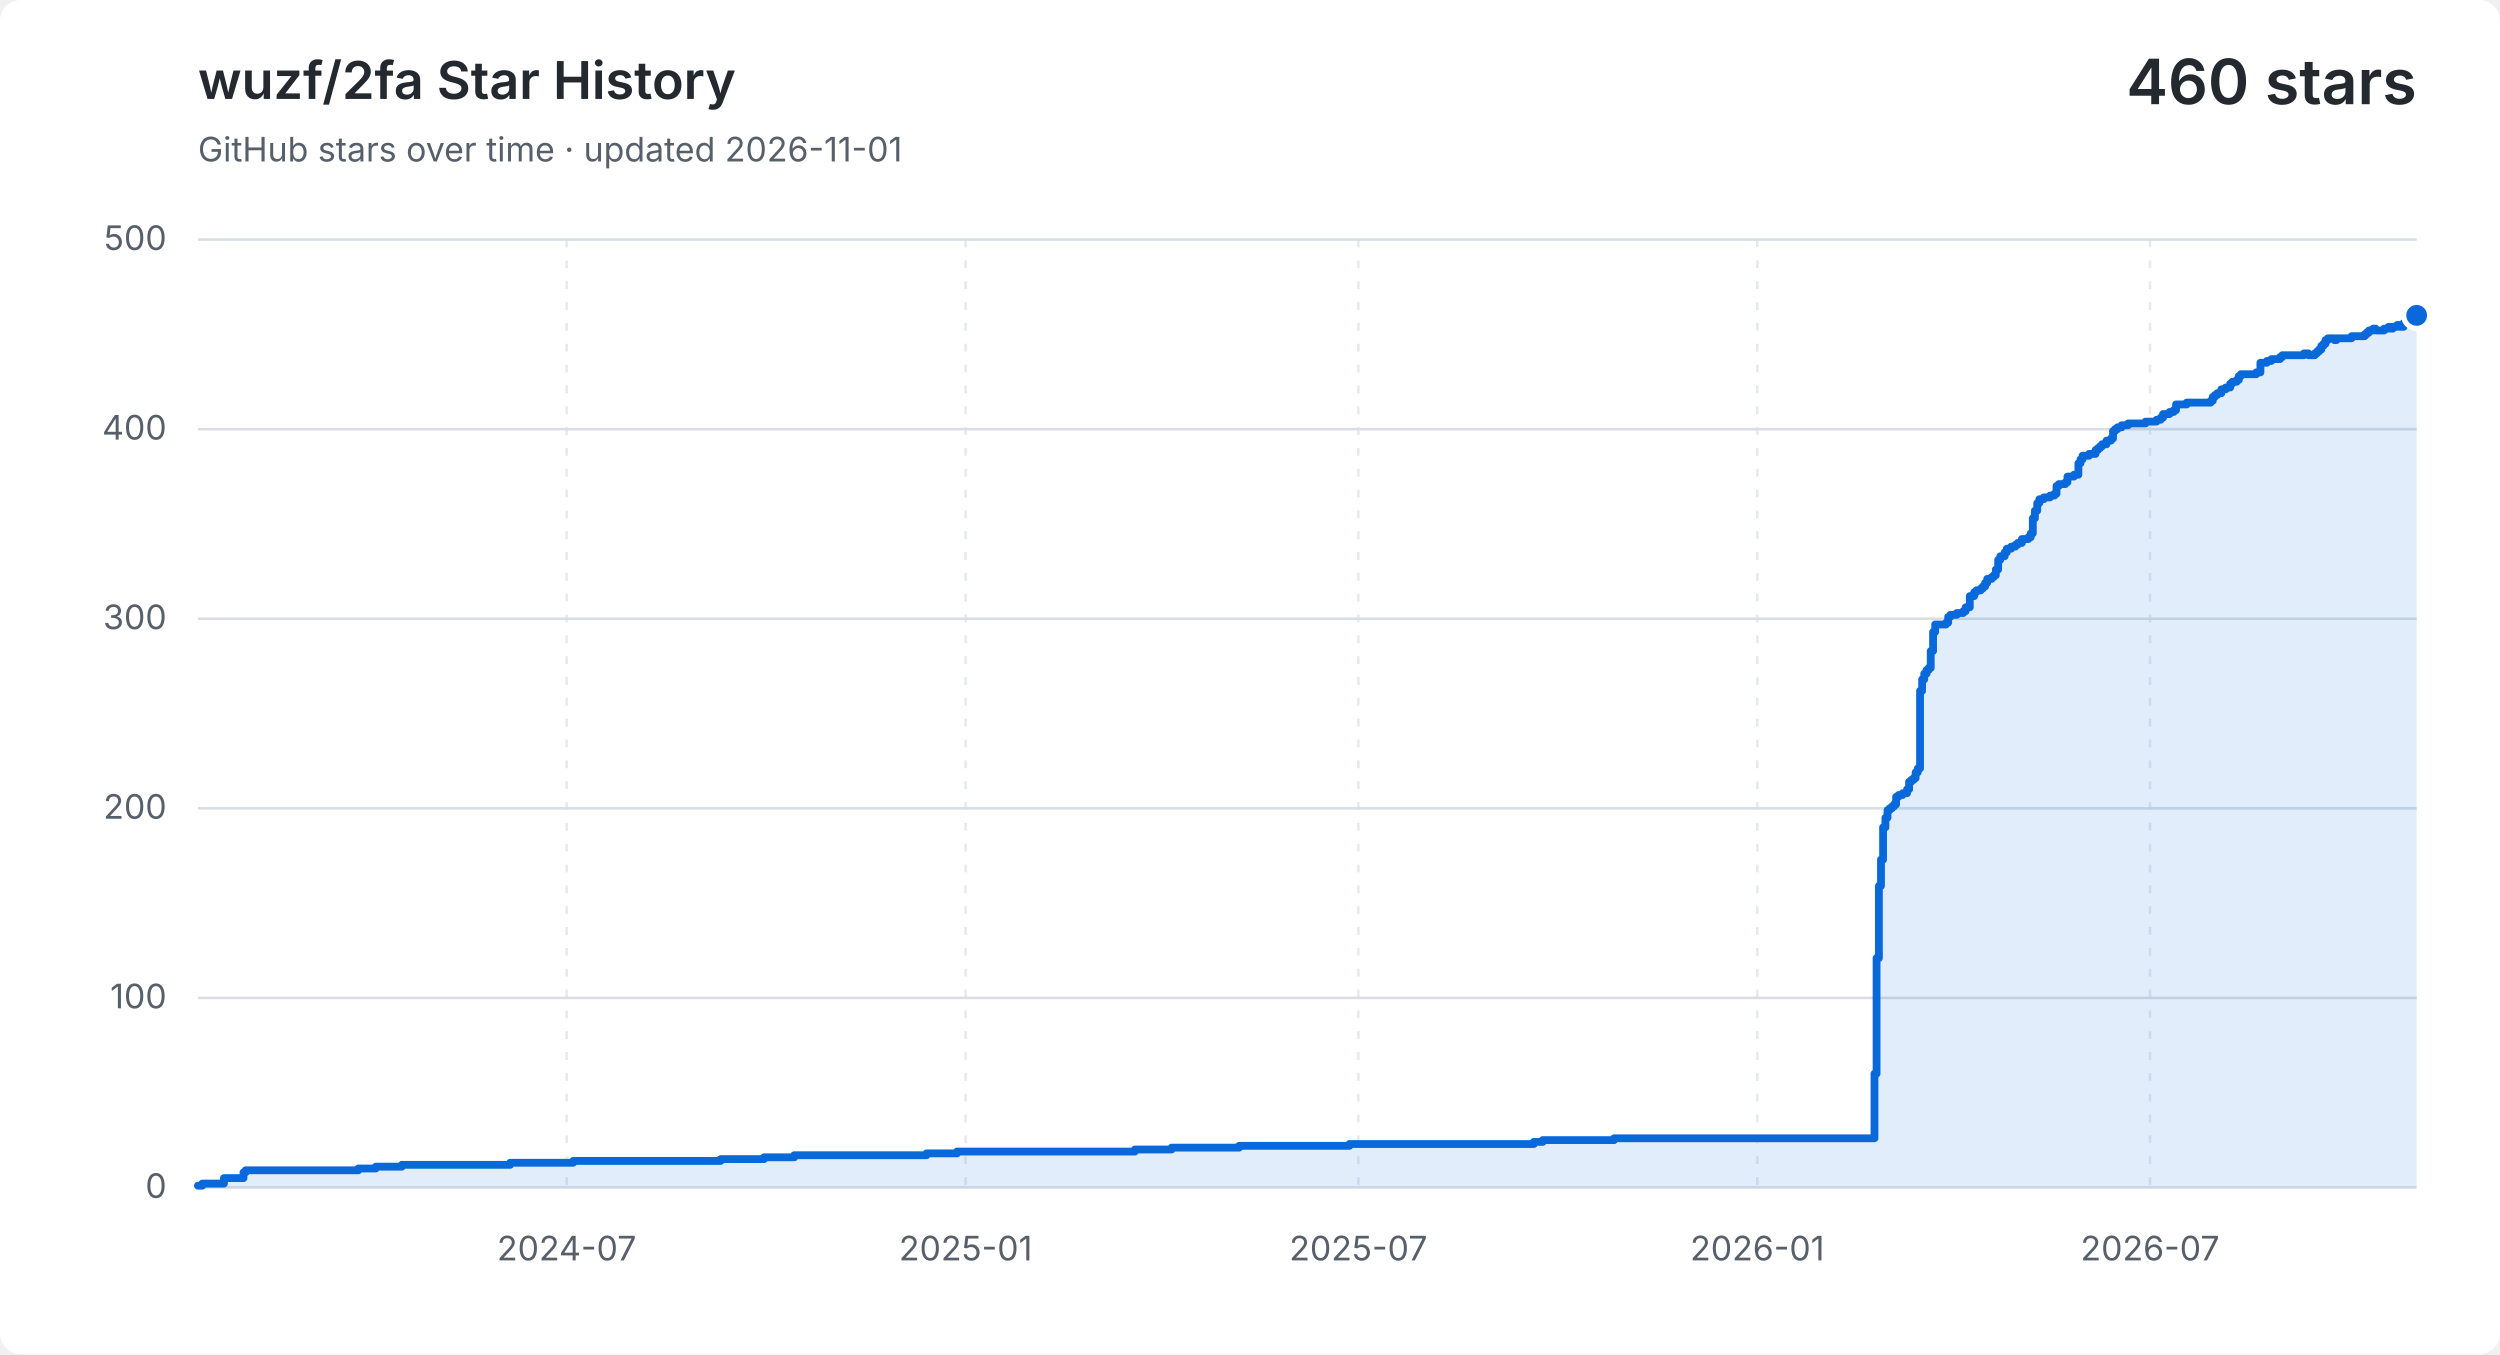
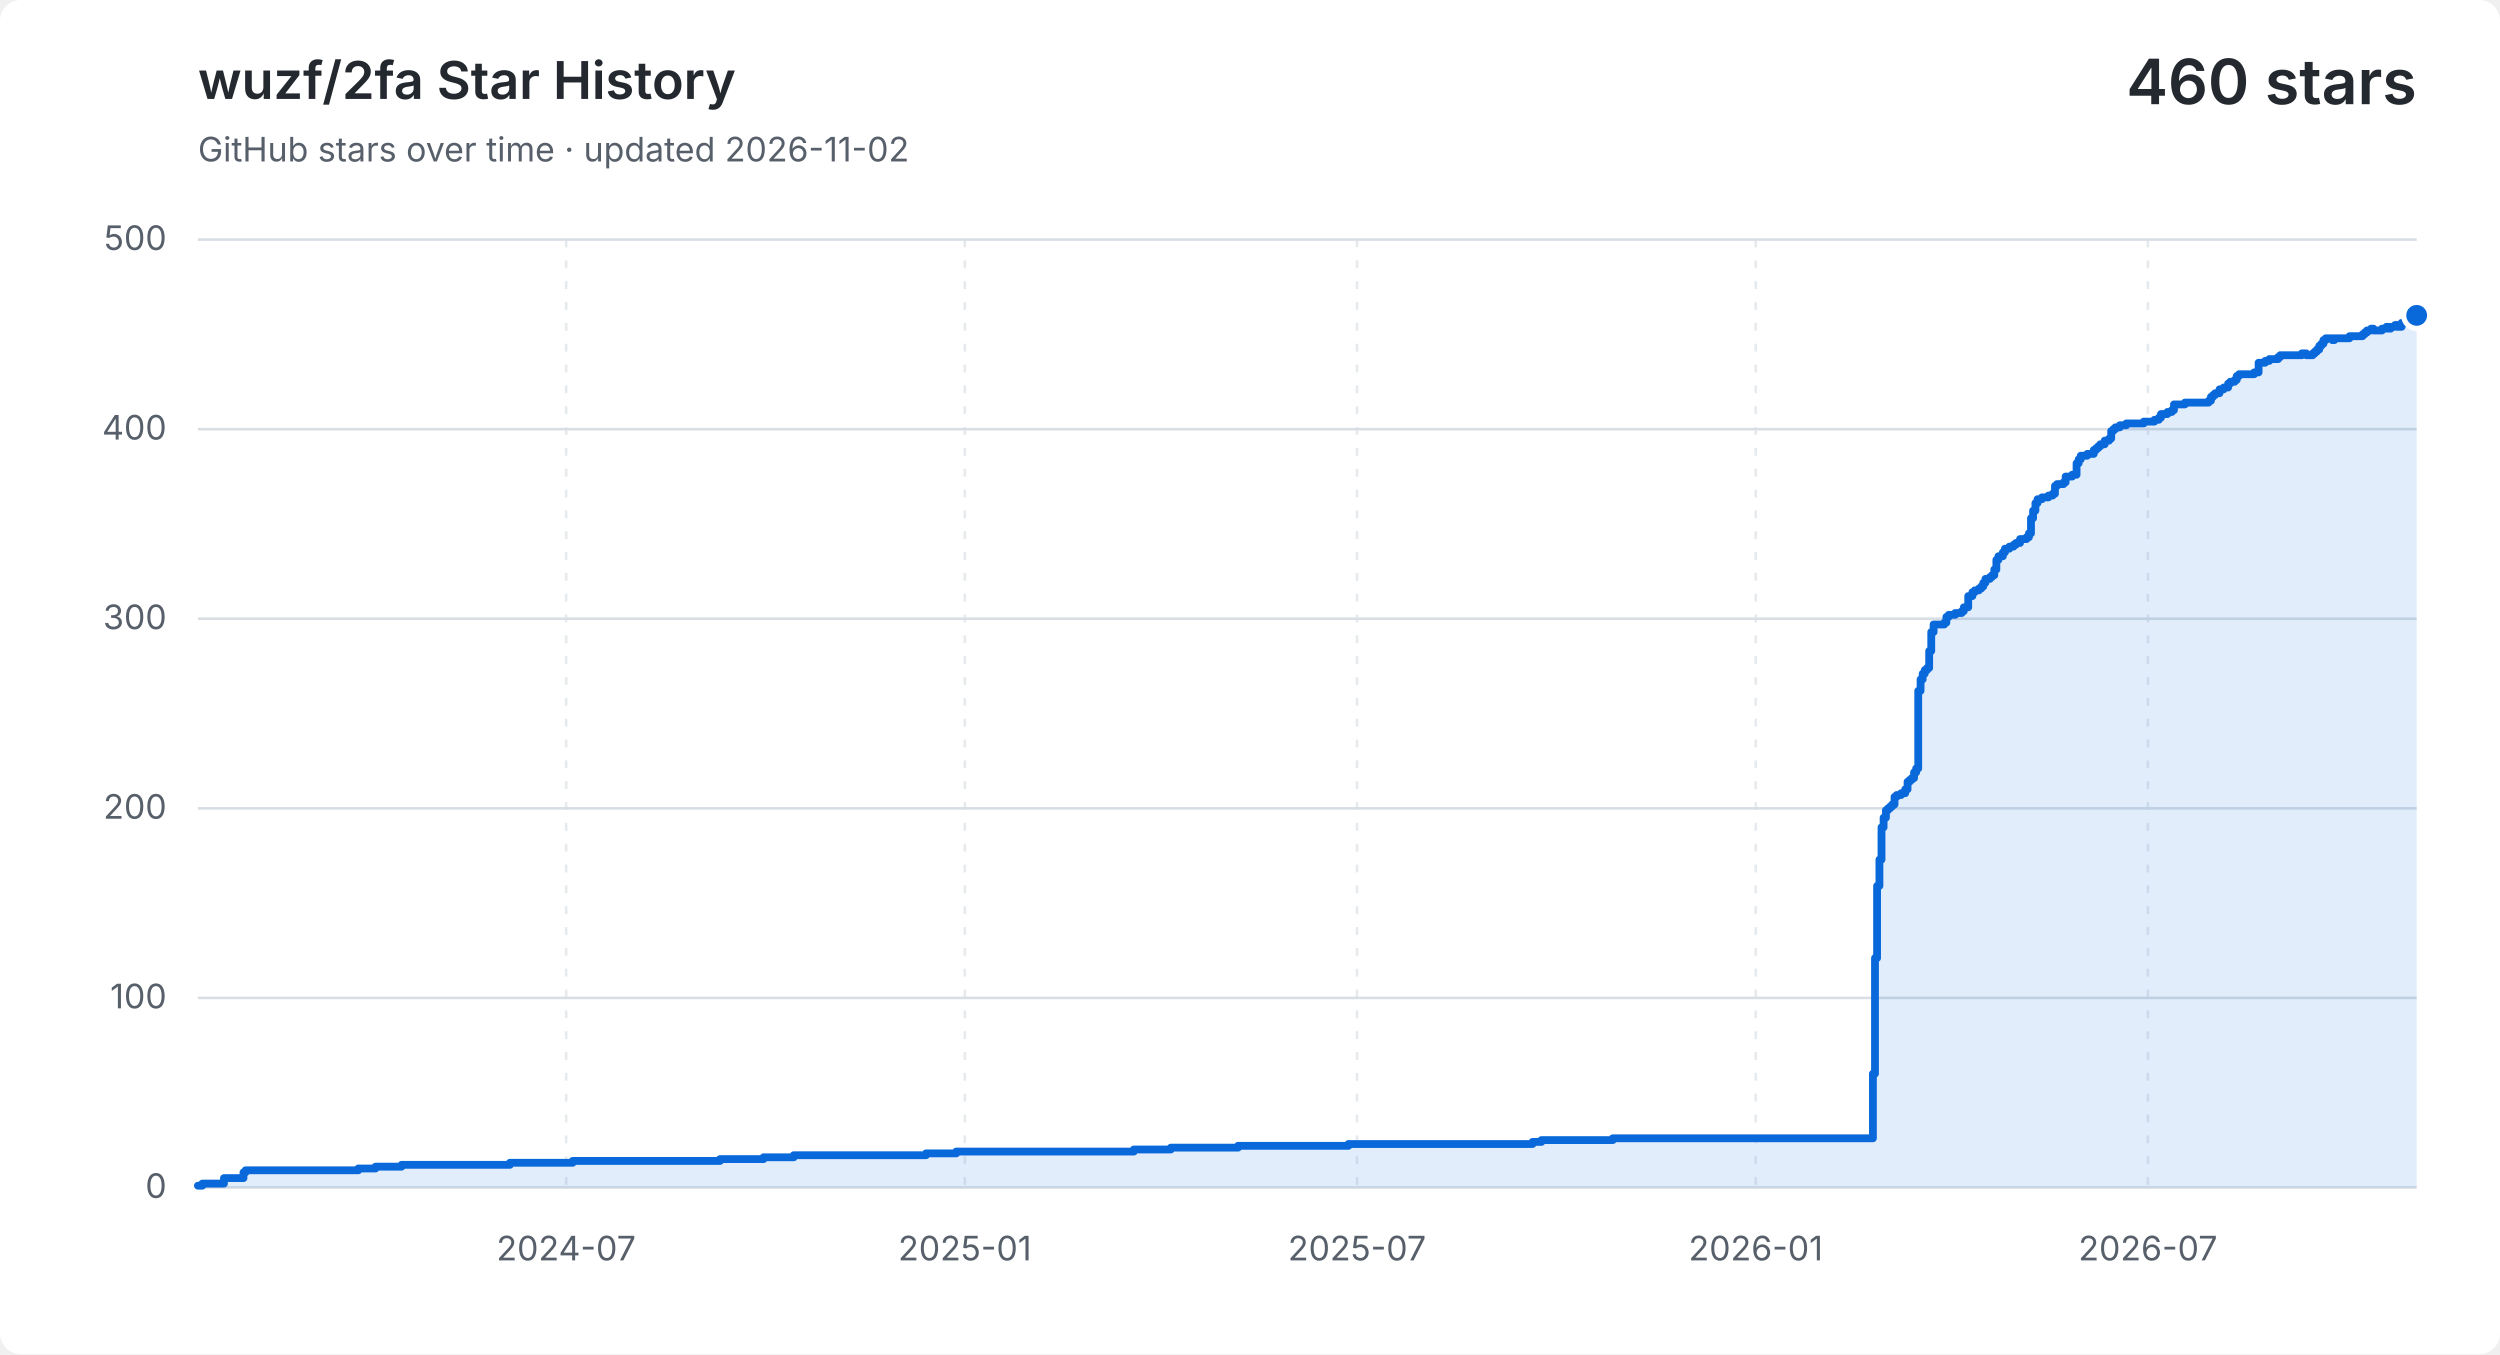
<svg xmlns="http://www.w3.org/2000/svg" width="960" height="520" viewBox="0 0 960 520" role="img" aria-labelledby="title description">
  <style>
    .background { fill: #ffffff; }
    .grid { fill: none; stroke: #d8dee4; stroke-width: 1; }
    .vertical { stroke-dasharray: 3 5; opacity: .65; }
    .label, .subtitle { fill: #57606a; font: 13px -apple-system, BlinkMacSystemFont, "Segoe UI", sans-serif; }
    .heading, .value { fill: #24292f; font-family: -apple-system, BlinkMacSystemFont, "Segoe UI", sans-serif; }
    .heading { font-size: 20px; font-weight: 600; }
    .value { font-size: 24px; font-weight: 600; }
    .area { fill: #0969da; opacity: .12; }
    .line { fill: none; stroke: #0969da; stroke-linecap: round; stroke-linejoin: round; stroke-width: 3; }
    .point { fill: #0969da; stroke: #ffffff; stroke-width: 2; }
    @media (prefers-color-scheme: dark) {
      .background { fill: #0d1117; }
      .grid { stroke: #30363d; }
      .label, .subtitle { fill: #8b949e; }
      .heading, .value { fill: #f0f6fc; }
      .area { fill: #58a6ff; }
      .line { stroke: #58a6ff; }
      .point { fill: #58a6ff; stroke: #0d1117; }
    }
  </style>
  <rect class="background" width="960" height="520" rx="8" />
  <text class="heading" x="76" y="38">wuzf/2fa Star History</text>
-   <text class="subtitle" x="76" y="62">GitHub stars over time · updated 2026-11-01</text>
+   <text class="subtitle" x="76" y="62">GitHub stars over time · updated 2026-11-02</text>
  <text class="value" x="928" y="40" text-anchor="end">460 stars</text>
  <path class="grid" d="M 76 456.0 H 928" />
  <text class="label" x="64" y="460.0" text-anchor="end">0</text>
  <path class="grid" d="M 76 383.2 H 928" />
  <text class="label" x="64" y="387.2" text-anchor="end">100</text>
  <path class="grid" d="M 76 310.4 H 928" />
  <text class="label" x="64" y="314.4" text-anchor="end">200</text>
  <path class="grid" d="M 76 237.6 H 928" />
  <text class="label" x="64" y="241.6" text-anchor="end">300</text>
  <path class="grid" d="M 76 164.8 H 928" />
  <text class="label" x="64" y="168.8" text-anchor="end">400</text>
  <path class="grid" d="M 76 92.0 H 928" />
  <text class="label" x="64" y="96.0" text-anchor="end">500</text>
-   <path class="grid vertical" d="M 217.6 92 V 456" />
-   <text class="label" x="217.6" y="484" text-anchor="middle">2024-07</text>
-   <path class="grid vertical" d="M 370.8 92 V 456" />
-   <text class="label" x="370.8" y="484" text-anchor="middle">2025-01</text>
-   <path class="grid vertical" d="M 521.6 92 V 456" />
-   <text class="label" x="521.6" y="484" text-anchor="middle">2025-07</text>
-   <path class="grid vertical" d="M 674.8 92 V 456" />
-   <text class="label" x="674.8" y="484" text-anchor="middle">2026-01</text>
-   <path class="grid vertical" d="M 825.6 92 V 456" />
-   <text class="label" x="825.6" y="484" text-anchor="middle">2026-07</text>
-   <path class="area" d="M 76.0 455.3 H 77.7 V 454.5 H 86.0 V 452.4 H 93.5 V 450.2 H 94.3 V 449.4 H 137.6 V 448.7 H 144.3 V 448.0 H 154.3 V 447.3 H 195.9 V 446.5 H 220.1 V 445.8 H 276.7 V 445.1 H 293.4 V 444.4 H 305.0 V 443.6 H 355.8 V 442.9 H 367.5 V 442.2 H 435.8 V 441.4 H 449.9 V 440.7 H 475.8 V 440.0 H 518.2 V 439.3 H 589.0 V 438.5 H 592.4 V 437.8 H 619.8 V 437.1 H 719.8 V 412.3 H 720.6 V 367.9 H 721.5 V 340.2 H 722.3 V 330.1 H 723.1 V 317.7 H 724.0 V 314.0 H 724.8 V 311.1 H 725.6 V 310.4 H 726.5 V 309.7 H 727.3 V 308.9 H 728.1 V 306.0 H 729.0 V 305.3 H 730.6 V 304.6 H 732.3 V 303.1 H 733.1 V 300.2 H 733.9 V 299.5 H 734.8 V 298.8 H 735.6 V 296.6 H 736.4 V 295.1 H 737.3 V 265.3 H 738.1 V 260.9 H 738.9 V 258.7 H 739.8 V 257.3 H 740.6 V 256.5 H 741.4 V 250.0 H 742.3 V 242.7 H 743.1 V 239.8 H 747.3 V 239.1 H 748.1 V 236.9 H 748.9 V 236.1 H 751.4 V 235.4 H 753.9 V 234.7 H 754.8 V 233.2 H 756.4 V 228.9 H 758.1 V 227.4 H 758.9 V 226.7 H 760.6 V 226.0 H 761.4 V 225.2 H 762.3 V 223.8 H 763.1 V 222.3 H 764.8 V 221.6 H 765.6 V 220.9 H 766.4 V 218.7 H 767.3 V 215.0 H 768.1 V 213.6 H 769.8 V 212.1 H 770.6 V 210.7 H 772.3 V 209.9 H 773.9 V 209.2 H 774.8 V 208.5 H 776.4 V 207.0 H 778.9 V 206.3 H 779.8 V 204.8 H 780.6 V 199.0 H 781.4 V 196.1 H 782.3 V 193.2 H 783.1 V 191.7 H 784.8 V 191.0 H 787.2 V 190.3 H 788.9 V 189.6 H 789.7 V 186.6 H 790.6 V 185.9 H 793.1 V 185.2 H 793.9 V 183.0 H 796.4 V 182.3 H 798.1 V 177.9 H 798.9 V 176.4 H 799.7 V 175.0 H 802.2 V 174.3 H 804.7 V 172.8 H 805.6 V 172.1 H 806.4 V 171.4 H 807.2 V 170.6 H 808.9 V 169.2 H 810.6 V 168.4 H 811.4 V 165.5 H 812.2 V 164.8 H 813.1 V 164.1 H 814.7 V 163.3 H 817.2 V 162.6 H 823.9 V 161.9 H 828.1 V 161.2 H 829.7 V 160.4 H 830.6 V 159.0 H 833.1 V 158.2 H 834.7 V 157.5 H 835.6 V 155.3 H 839.7 V 154.6 H 848.9 V 153.9 H 849.7 V 152.4 H 850.5 V 151.7 H 851.4 V 151.0 H 853.0 V 149.5 H 854.7 V 148.8 H 856.4 V 147.3 H 857.2 V 146.6 H 858.9 V 145.9 H 859.7 V 144.4 H 860.5 V 143.7 H 866.4 V 143.0 H 868.0 V 139.3 H 870.5 V 138.6 H 872.2 V 137.9 H 873.0 V 137.9 H 873.9 V 137.9 H 874.7 V 137.9 H 875.5 V 137.1 H 876.4 V 136.4 H 877.2 V 136.4 H 878.0 V 136.4 H 878.9 V 136.4 H 879.7 V 136.4 H 880.5 V 136.4 H 881.4 V 136.4 H 882.2 V 136.4 H 883.0 V 136.4 H 883.9 V 136.4 H 884.7 V 135.7 H 885.5 V 135.7 H 886.4 V 136.4 H 887.2 V 136.4 H 888.0 V 136.4 H 888.9 V 135.7 H 889.7 V 135.0 H 890.5 V 134.2 H 891.4 V 132.8 H 892.2 V 132.0 H 893.0 V 130.6 H 893.9 V 129.9 H 894.7 V 129.9 H 895.5 V 129.9 H 896.4 V 130.6 H 897.2 V 129.9 H 898.0 V 129.9 H 898.9 V 129.9 H 899.7 V 129.9 H 900.5 V 129.9 H 901.3 V 129.9 H 902.2 V 129.9 H 903.0 V 129.1 H 903.8 V 129.1 H 904.7 V 129.1 H 905.5 V 129.1 H 906.3 V 129.1 H 907.2 V 129.1 H 908.0 V 128.4 H 908.8 V 127.7 H 909.7 V 126.9 H 910.5 V 126.9 H 911.3 V 126.2 H 912.2 V 126.9 H 913.0 V 126.9 H 913.8 V 126.9 H 914.7 V 126.9 H 915.5 V 126.2 H 916.3 V 126.2 H 917.2 V 125.5 H 918.0 V 126.2 H 918.8 V 125.5 H 919.7 V 125.5 H 920.5 V 124.8 H 921.3 V 125.5 H 922.2 V 125.5 H 923.0 V 124.0 H 923.8 V 124.0 H 924.7 V 122.6 H 925.5 V 122.6 H 926.3 V 121.8 H 927.2 V 121.8 H 928.0 V 121.1 V 456 H 76.0 Z" />
-   <path class="line" d="M 76.0 455.3 H 77.7 V 454.5 H 86.0 V 452.4 H 93.5 V 450.2 H 94.3 V 449.4 H 137.6 V 448.7 H 144.3 V 448.0 H 154.3 V 447.3 H 195.9 V 446.5 H 220.1 V 445.8 H 276.7 V 445.1 H 293.4 V 444.4 H 305.0 V 443.6 H 355.8 V 442.9 H 367.5 V 442.2 H 435.8 V 441.4 H 449.9 V 440.7 H 475.8 V 440.0 H 518.2 V 439.3 H 589.0 V 438.5 H 592.4 V 437.8 H 619.8 V 437.1 H 719.8 V 412.3 H 720.6 V 367.9 H 721.5 V 340.2 H 722.3 V 330.1 H 723.1 V 317.7 H 724.0 V 314.0 H 724.8 V 311.1 H 725.6 V 310.4 H 726.5 V 309.7 H 727.3 V 308.9 H 728.1 V 306.0 H 729.0 V 305.3 H 730.6 V 304.6 H 732.3 V 303.1 H 733.1 V 300.2 H 733.9 V 299.5 H 734.8 V 298.8 H 735.6 V 296.6 H 736.4 V 295.1 H 737.3 V 265.3 H 738.1 V 260.9 H 738.9 V 258.7 H 739.8 V 257.3 H 740.6 V 256.5 H 741.4 V 250.0 H 742.3 V 242.7 H 743.1 V 239.8 H 747.3 V 239.1 H 748.1 V 236.9 H 748.9 V 236.1 H 751.4 V 235.4 H 753.9 V 234.7 H 754.8 V 233.2 H 756.4 V 228.9 H 758.1 V 227.4 H 758.9 V 226.7 H 760.6 V 226.0 H 761.4 V 225.2 H 762.3 V 223.8 H 763.1 V 222.3 H 764.8 V 221.6 H 765.6 V 220.9 H 766.4 V 218.7 H 767.3 V 215.0 H 768.1 V 213.6 H 769.8 V 212.1 H 770.6 V 210.7 H 772.3 V 209.9 H 773.9 V 209.2 H 774.8 V 208.5 H 776.4 V 207.0 H 778.9 V 206.3 H 779.8 V 204.8 H 780.6 V 199.0 H 781.4 V 196.1 H 782.3 V 193.2 H 783.1 V 191.7 H 784.8 V 191.0 H 787.2 V 190.3 H 788.9 V 189.6 H 789.7 V 186.6 H 790.6 V 185.9 H 793.1 V 185.2 H 793.9 V 183.0 H 796.4 V 182.3 H 798.1 V 177.9 H 798.9 V 176.4 H 799.7 V 175.0 H 802.2 V 174.3 H 804.7 V 172.8 H 805.6 V 172.1 H 806.4 V 171.4 H 807.2 V 170.6 H 808.9 V 169.2 H 810.6 V 168.4 H 811.4 V 165.5 H 812.2 V 164.8 H 813.1 V 164.1 H 814.7 V 163.3 H 817.2 V 162.6 H 823.9 V 161.9 H 828.1 V 161.2 H 829.7 V 160.4 H 830.6 V 159.0 H 833.1 V 158.2 H 834.7 V 157.5 H 835.6 V 155.3 H 839.7 V 154.6 H 848.9 V 153.9 H 849.7 V 152.4 H 850.5 V 151.7 H 851.4 V 151.0 H 853.0 V 149.5 H 854.7 V 148.8 H 856.4 V 147.3 H 857.2 V 146.6 H 858.9 V 145.9 H 859.7 V 144.4 H 860.5 V 143.7 H 866.4 V 143.0 H 868.0 V 139.3 H 870.5 V 138.6 H 872.2 V 137.9 H 873.0 V 137.9 H 873.9 V 137.9 H 874.7 V 137.9 H 875.5 V 137.1 H 876.4 V 136.4 H 877.2 V 136.4 H 878.0 V 136.4 H 878.9 V 136.4 H 879.7 V 136.4 H 880.5 V 136.4 H 881.4 V 136.4 H 882.2 V 136.4 H 883.0 V 136.4 H 883.9 V 136.4 H 884.7 V 135.7 H 885.5 V 135.7 H 886.4 V 136.4 H 887.2 V 136.4 H 888.0 V 136.4 H 888.9 V 135.7 H 889.7 V 135.0 H 890.5 V 134.2 H 891.4 V 132.8 H 892.2 V 132.0 H 893.0 V 130.6 H 893.9 V 129.9 H 894.7 V 129.9 H 895.5 V 129.9 H 896.4 V 130.6 H 897.2 V 129.9 H 898.0 V 129.9 H 898.9 V 129.9 H 899.7 V 129.9 H 900.5 V 129.9 H 901.3 V 129.9 H 902.2 V 129.9 H 903.0 V 129.1 H 903.8 V 129.1 H 904.7 V 129.1 H 905.5 V 129.1 H 906.3 V 129.1 H 907.2 V 129.1 H 908.0 V 128.4 H 908.8 V 127.7 H 909.7 V 126.9 H 910.5 V 126.9 H 911.3 V 126.2 H 912.2 V 126.9 H 913.0 V 126.9 H 913.8 V 126.9 H 914.7 V 126.9 H 915.5 V 126.2 H 916.3 V 126.2 H 917.2 V 125.5 H 918.0 V 126.2 H 918.8 V 125.5 H 919.7 V 125.5 H 920.5 V 124.8 H 921.3 V 125.5 H 922.2 V 125.5 H 923.0 V 124.0 H 923.8 V 124.0 H 924.7 V 122.6 H 925.5 V 122.6 H 926.3 V 121.8 H 927.2 V 121.8 H 928.0 V 121.1" />
+   <path class="grid vertical" d="M 217.4 92 V 456" />
+   <text class="label" x="217.4" y="484" text-anchor="middle">2024-07</text>
+   <path class="grid vertical" d="M 370.5 92 V 456" />
+   <text class="label" x="370.5" y="484" text-anchor="middle">2025-01</text>
+   <path class="grid vertical" d="M 521.1 92 V 456" />
+   <text class="label" x="521.1" y="484" text-anchor="middle">2025-07</text>
+   <path class="grid vertical" d="M 674.2 92 V 456" />
+   <text class="label" x="674.2" y="484" text-anchor="middle">2026-01</text>
+   <path class="grid vertical" d="M 824.8 92 V 456" />
+   <text class="label" x="824.8" y="484" text-anchor="middle">2026-07</text>
+   <path class="area" d="M 76.0 455.3 H 77.7 V 454.5 H 86.0 V 452.4 H 93.5 V 450.2 H 94.3 V 449.4 H 137.6 V 448.7 H 144.2 V 448.0 H 154.2 V 447.3 H 195.8 V 446.5 H 219.9 V 445.8 H 276.5 V 445.1 H 293.2 V 444.4 H 304.8 V 443.6 H 355.6 V 442.9 H 367.2 V 442.2 H 435.4 V 441.4 H 449.6 V 440.7 H 475.4 V 440.0 H 517.8 V 439.3 H 588.5 V 438.5 H 591.9 V 437.8 H 619.3 V 437.1 H 719.2 V 412.3 H 720.0 V 367.9 H 720.8 V 340.2 H 721.7 V 330.1 H 722.5 V 317.7 H 723.3 V 314.0 H 724.2 V 311.1 H 725.0 V 310.4 H 725.8 V 309.7 H 726.6 V 308.9 H 727.5 V 306.0 H 728.3 V 305.3 H 730.0 V 304.6 H 731.6 V 303.1 H 732.5 V 300.2 H 733.3 V 299.5 H 734.1 V 298.8 H 735.0 V 296.6 H 735.8 V 295.1 H 736.6 V 265.3 H 737.5 V 260.9 H 738.3 V 258.7 H 739.1 V 257.3 H 740.0 V 256.5 H 740.8 V 250.0 H 741.6 V 242.7 H 742.5 V 239.8 H 746.6 V 239.1 H 747.4 V 236.9 H 748.3 V 236.1 H 750.8 V 235.4 H 753.3 V 234.7 H 754.1 V 233.2 H 755.8 V 228.9 H 757.4 V 227.4 H 758.3 V 226.7 H 759.9 V 226.0 H 760.8 V 225.2 H 761.6 V 223.8 H 762.4 V 222.3 H 764.1 V 221.6 H 764.9 V 220.9 H 765.8 V 218.7 H 766.6 V 215.0 H 767.4 V 213.6 H 769.1 V 212.1 H 769.9 V 210.7 H 771.6 V 209.9 H 773.2 V 209.2 H 774.1 V 208.5 H 775.7 V 207.0 H 778.2 V 206.3 H 779.1 V 204.8 H 779.9 V 199.0 H 780.7 V 196.1 H 781.6 V 193.2 H 782.4 V 191.7 H 784.1 V 191.0 H 786.6 V 190.3 H 788.2 V 189.6 H 789.1 V 186.6 H 789.9 V 185.9 H 792.4 V 185.2 H 793.2 V 183.0 H 795.7 V 182.3 H 797.4 V 177.9 H 798.2 V 176.4 H 799.0 V 175.0 H 801.5 V 174.3 H 804.0 V 172.8 H 804.9 V 172.1 H 805.7 V 171.4 H 806.5 V 170.6 H 808.2 V 169.2 H 809.9 V 168.4 H 810.7 V 165.5 H 811.5 V 164.8 H 812.3 V 164.1 H 814.0 V 163.3 H 816.5 V 162.6 H 823.2 V 161.9 H 827.3 V 161.2 H 829.0 V 160.4 H 829.8 V 159.0 H 832.3 V 158.2 H 834.0 V 157.5 H 834.8 V 155.3 H 839.0 V 154.6 H 848.1 V 153.9 H 849.0 V 152.4 H 849.8 V 151.7 H 850.6 V 151.0 H 852.3 V 149.5 H 853.9 V 148.8 H 855.6 V 147.3 H 856.4 V 146.6 H 858.1 V 145.9 H 858.9 V 144.4 H 859.8 V 143.7 H 865.6 V 143.0 H 867.3 V 139.3 H 869.8 V 138.6 H 871.4 V 137.9 H 872.3 V 137.9 H 873.1 V 137.9 H 873.9 V 137.9 H 874.8 V 137.1 H 875.6 V 136.4 H 876.4 V 136.4 H 877.2 V 136.4 H 878.1 V 136.4 H 878.9 V 136.4 H 879.7 V 136.4 H 880.6 V 136.4 H 881.4 V 136.4 H 882.2 V 136.4 H 883.1 V 136.4 H 883.9 V 135.7 H 884.7 V 135.7 H 885.6 V 136.4 H 886.4 V 136.4 H 887.2 V 136.4 H 888.1 V 135.7 H 888.9 V 135.0 H 889.7 V 134.2 H 890.6 V 132.8 H 891.4 V 132.0 H 892.2 V 130.6 H 893.1 V 129.9 H 893.9 V 129.9 H 894.7 V 129.9 H 895.6 V 130.6 H 896.4 V 129.9 H 897.2 V 129.9 H 898.0 V 129.9 H 898.9 V 129.9 H 899.7 V 129.9 H 900.5 V 129.9 H 901.4 V 129.9 H 902.2 V 129.1 H 903.0 V 129.1 H 903.9 V 129.1 H 904.7 V 129.1 H 905.5 V 129.1 H 906.4 V 129.1 H 907.2 V 128.4 H 908.0 V 127.7 H 908.9 V 126.9 H 909.7 V 126.9 H 910.5 V 126.2 H 911.4 V 126.9 H 912.2 V 126.9 H 913.0 V 126.9 H 913.9 V 126.9 H 914.7 V 126.2 H 915.5 V 126.2 H 916.4 V 125.5 H 917.2 V 126.2 H 918.0 V 125.5 H 918.8 V 125.5 H 919.7 V 124.8 H 920.5 V 125.5 H 921.3 V 125.5 H 922.2 V 124.0 H 923.0 V 124.0 H 923.8 V 122.6 H 924.7 V 122.6 H 925.5 V 121.8 H 926.3 V 121.8 H 927.2 V 121.1 H 928.0 V 121.1 V 456 H 76.0 Z" />
+   <path class="line" d="M 76.0 455.3 H 77.7 V 454.5 H 86.0 V 452.4 H 93.5 V 450.2 H 94.3 V 449.4 H 137.6 V 448.7 H 144.2 V 448.0 H 154.2 V 447.3 H 195.8 V 446.5 H 219.9 V 445.8 H 276.5 V 445.1 H 293.2 V 444.4 H 304.8 V 443.6 H 355.6 V 442.9 H 367.2 V 442.2 H 435.4 V 441.4 H 449.6 V 440.7 H 475.4 V 440.0 H 517.8 V 439.3 H 588.5 V 438.5 H 591.9 V 437.8 H 619.3 V 437.1 H 719.2 V 412.3 H 720.0 V 367.9 H 720.8 V 340.2 H 721.7 V 330.1 H 722.5 V 317.7 H 723.3 V 314.0 H 724.2 V 311.1 H 725.0 V 310.4 H 725.8 V 309.7 H 726.6 V 308.9 H 727.5 V 306.0 H 728.3 V 305.3 H 730.0 V 304.6 H 731.6 V 303.1 H 732.5 V 300.2 H 733.3 V 299.5 H 734.1 V 298.8 H 735.0 V 296.6 H 735.8 V 295.1 H 736.6 V 265.3 H 737.5 V 260.9 H 738.3 V 258.7 H 739.1 V 257.3 H 740.0 V 256.5 H 740.8 V 250.0 H 741.6 V 242.7 H 742.5 V 239.8 H 746.6 V 239.1 H 747.4 V 236.9 H 748.3 V 236.1 H 750.8 V 235.4 H 753.3 V 234.7 H 754.1 V 233.2 H 755.8 V 228.9 H 757.4 V 227.4 H 758.3 V 226.7 H 759.9 V 226.0 H 760.8 V 225.2 H 761.6 V 223.8 H 762.4 V 222.3 H 764.1 V 221.6 H 764.9 V 220.9 H 765.8 V 218.7 H 766.6 V 215.0 H 767.4 V 213.6 H 769.1 V 212.1 H 769.9 V 210.7 H 771.6 V 209.9 H 773.2 V 209.2 H 774.1 V 208.5 H 775.7 V 207.0 H 778.2 V 206.3 H 779.1 V 204.8 H 779.9 V 199.0 H 780.7 V 196.1 H 781.6 V 193.2 H 782.4 V 191.7 H 784.1 V 191.0 H 786.6 V 190.3 H 788.2 V 189.6 H 789.1 V 186.6 H 789.9 V 185.9 H 792.4 V 185.2 H 793.2 V 183.0 H 795.7 V 182.3 H 797.4 V 177.9 H 798.2 V 176.4 H 799.0 V 175.0 H 801.5 V 174.3 H 804.0 V 172.8 H 804.9 V 172.1 H 805.7 V 171.4 H 806.5 V 170.6 H 808.2 V 169.2 H 809.9 V 168.4 H 810.7 V 165.5 H 811.5 V 164.8 H 812.3 V 164.1 H 814.0 V 163.3 H 816.5 V 162.6 H 823.2 V 161.9 H 827.3 V 161.2 H 829.0 V 160.4 H 829.8 V 159.0 H 832.3 V 158.2 H 834.0 V 157.5 H 834.8 V 155.3 H 839.0 V 154.6 H 848.1 V 153.9 H 849.0 V 152.4 H 849.8 V 151.7 H 850.6 V 151.0 H 852.3 V 149.5 H 853.9 V 148.8 H 855.6 V 147.3 H 856.4 V 146.6 H 858.1 V 145.9 H 858.9 V 144.4 H 859.8 V 143.7 H 865.6 V 143.0 H 867.3 V 139.3 H 869.8 V 138.6 H 871.4 V 137.9 H 872.3 V 137.9 H 873.1 V 137.9 H 873.9 V 137.9 H 874.8 V 137.1 H 875.6 V 136.4 H 876.4 V 136.4 H 877.2 V 136.4 H 878.1 V 136.4 H 878.9 V 136.4 H 879.7 V 136.4 H 880.6 V 136.4 H 881.4 V 136.4 H 882.2 V 136.4 H 883.1 V 136.4 H 883.9 V 135.7 H 884.7 V 135.7 H 885.6 V 136.4 H 886.4 V 136.4 H 887.2 V 136.4 H 888.1 V 135.7 H 888.9 V 135.0 H 889.7 V 134.2 H 890.6 V 132.8 H 891.4 V 132.0 H 892.2 V 130.6 H 893.1 V 129.9 H 893.9 V 129.9 H 894.7 V 129.9 H 895.6 V 130.6 H 896.4 V 129.9 H 897.2 V 129.9 H 898.0 V 129.9 H 898.9 V 129.9 H 899.7 V 129.9 H 900.5 V 129.9 H 901.4 V 129.9 H 902.2 V 129.1 H 903.0 V 129.1 H 903.9 V 129.1 H 904.7 V 129.1 H 905.5 V 129.1 H 906.4 V 129.1 H 907.2 V 128.4 H 908.0 V 127.7 H 908.9 V 126.9 H 909.7 V 126.9 H 910.5 V 126.2 H 911.4 V 126.9 H 912.2 V 126.9 H 913.0 V 126.9 H 913.9 V 126.9 H 914.7 V 126.2 H 915.5 V 126.2 H 916.4 V 125.5 H 917.2 V 126.2 H 918.0 V 125.5 H 918.8 V 125.5 H 919.7 V 124.8 H 920.5 V 125.5 H 921.3 V 125.5 H 922.2 V 124.0 H 923.0 V 124.0 H 923.8 V 122.6 H 924.7 V 122.6 H 925.5 V 121.8 H 926.3 V 121.8 H 927.2 V 121.1 H 928.0 V 121.1" />
  <circle class="point" cx="928.0" cy="121.1" r="5" />
</svg>
